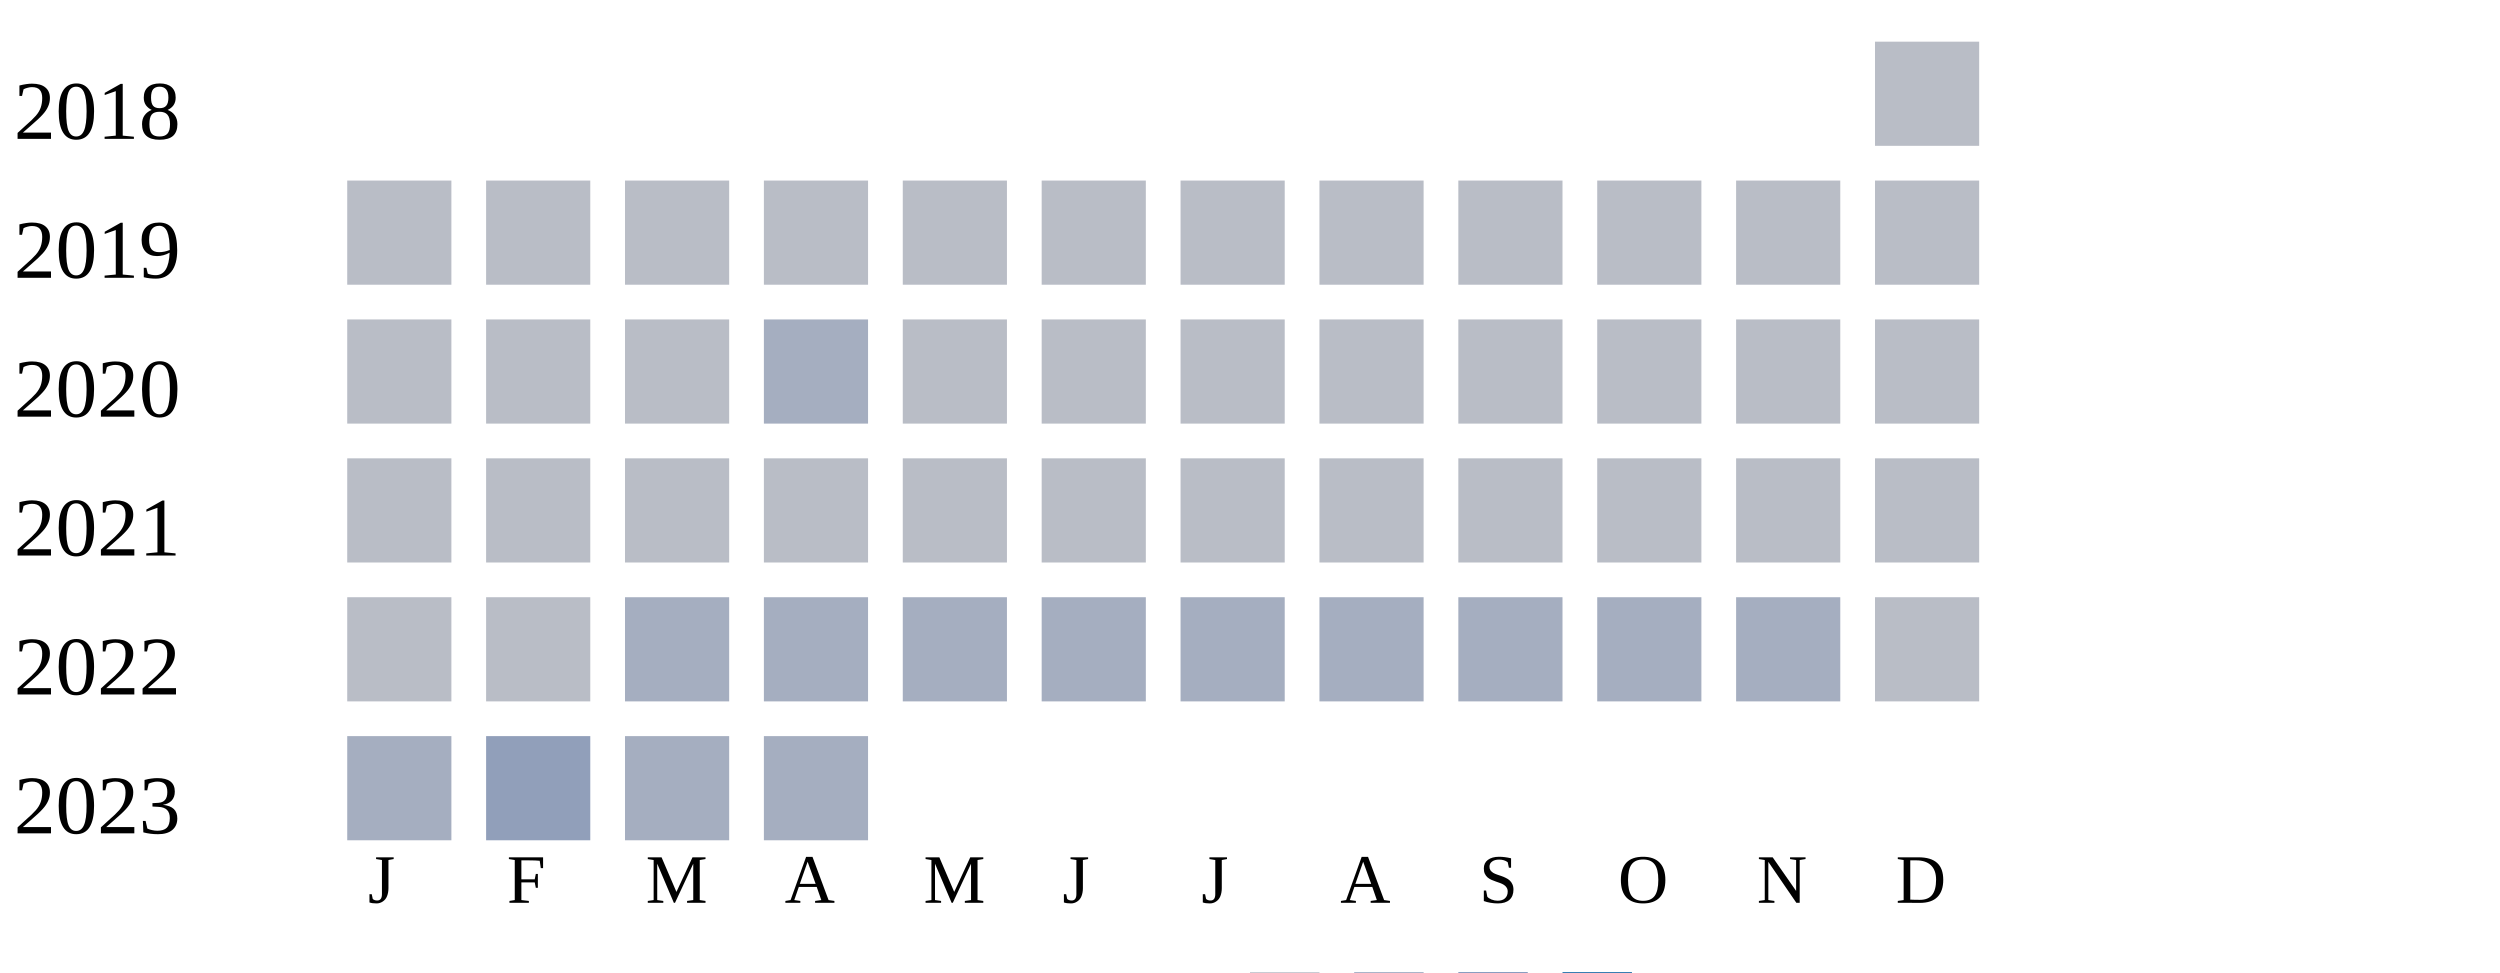
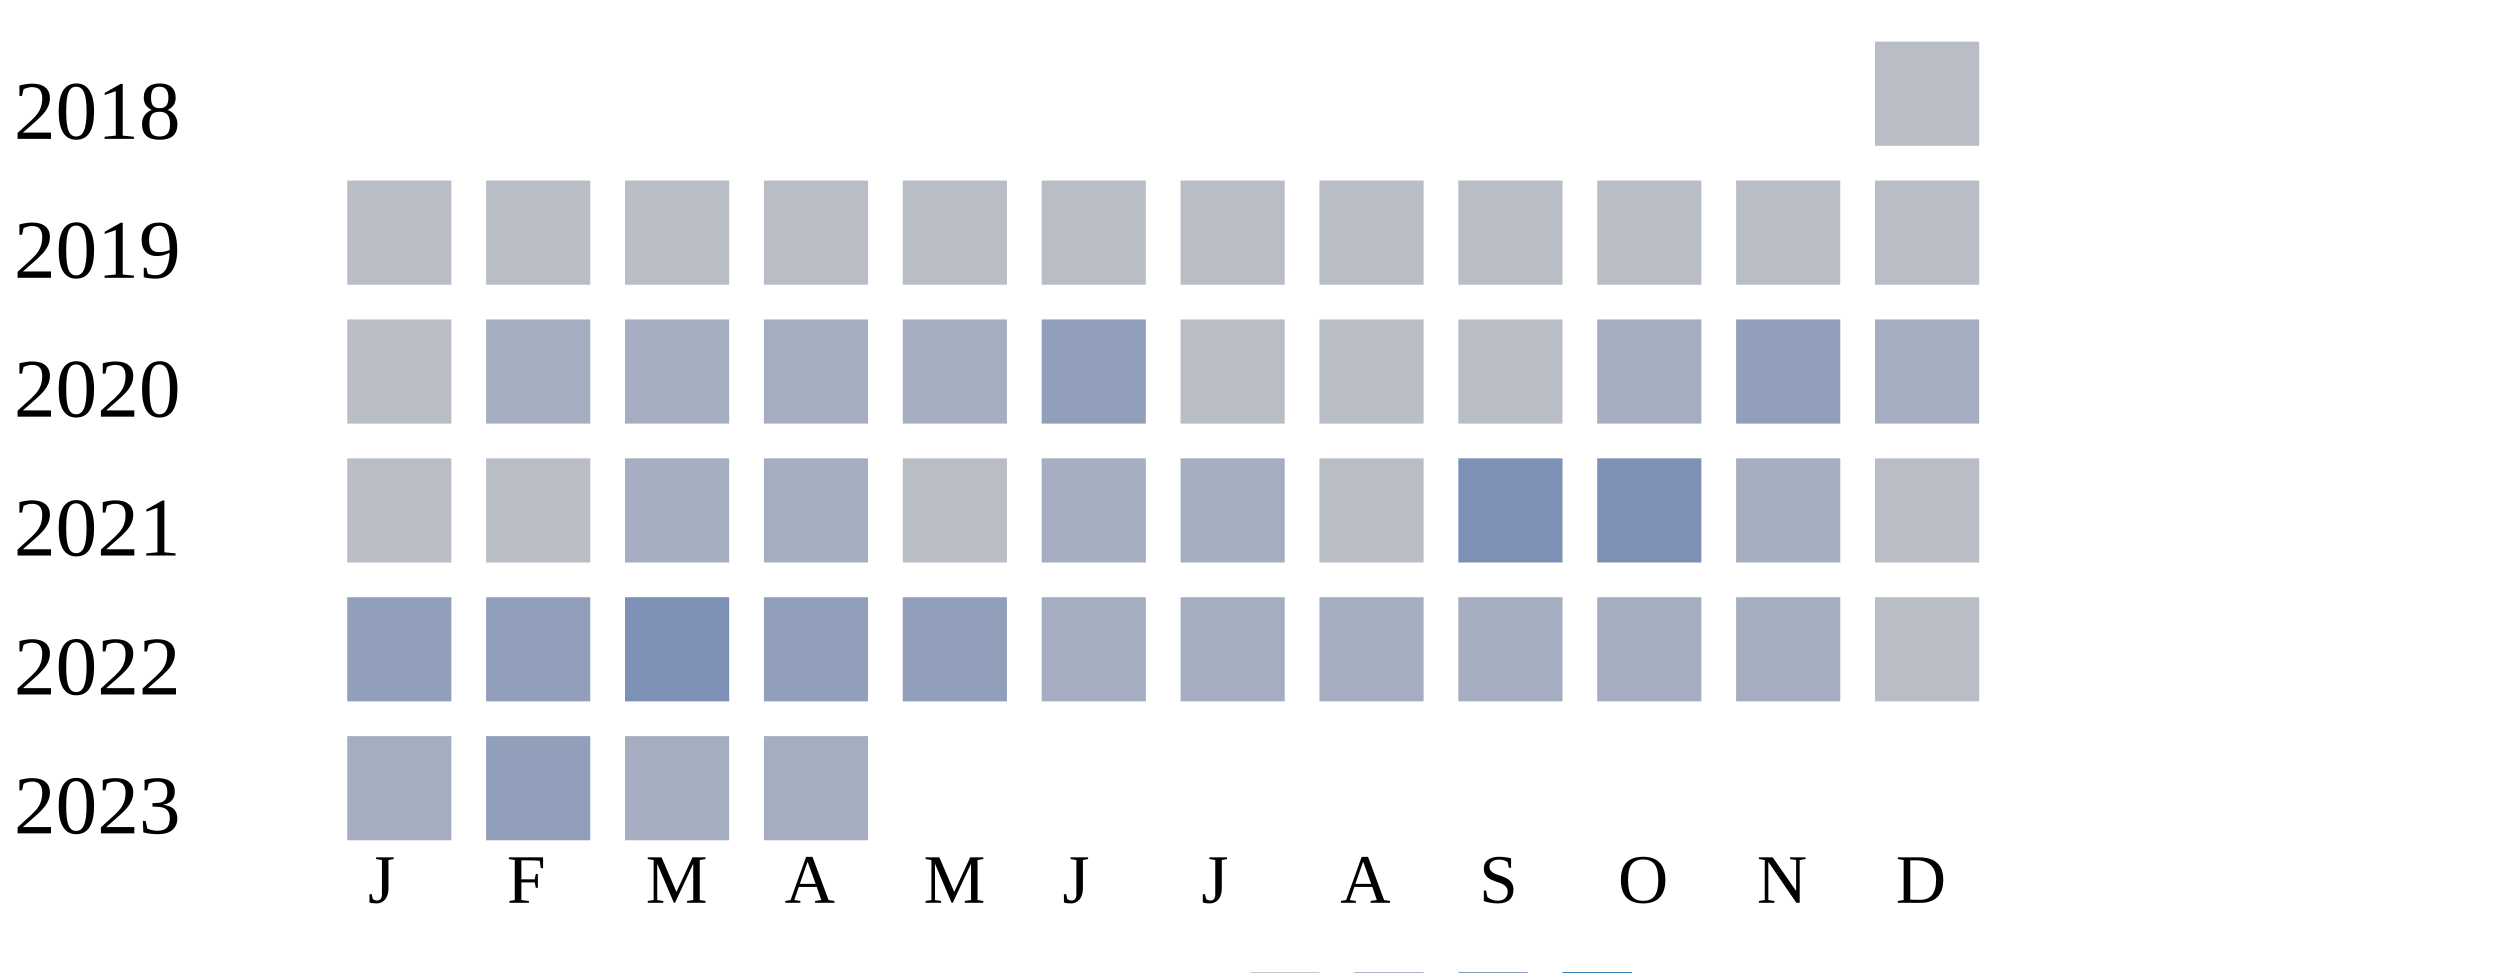
<svg xmlns="http://www.w3.org/2000/svg" width="360" height="140">
  <g transform="translate(0 0)">
    <text x="2" y="20">2018</text>
    <rect x="270" y="6" width="15" height="15" fill="#b9bdc6" />
  </g>
  <g transform="translate(0 20)">
    <text x="2" y="20">2019</text>
    <rect x="50" y="6" width="15" height="15" fill="#b9bdc6" />
    <rect x="70" y="6" width="15" height="15" fill="#b9bdc6" />
    <rect x="90" y="6" width="15" height="15" fill="#b9bdc6" />
    <rect x="110" y="6" width="15" height="15" fill="#b9bdc6" />
    <rect x="130" y="6" width="15" height="15" fill="#b9bdc6" />
    <rect x="150" y="6" width="15" height="15" fill="#b9bdc6" />
    <rect x="170" y="6" width="15" height="15" fill="#b9bdc6" />
    <rect x="190" y="6" width="15" height="15" fill="#b9bdc6" />
    <rect x="210" y="6" width="15" height="15" fill="#b9bdc6" />
    <rect x="230" y="6" width="15" height="15" fill="#b9bdc6" />
    <rect x="250" y="6" width="15" height="15" fill="#b9bdc6" />
    <rect x="270" y="6" width="15" height="15" fill="#b9bdc6" />
  </g>
  <g transform="translate(0 40)">
    <text x="2" y="20">2020</text>
    <rect x="50" y="6" width="15" height="15" fill="#b9bdc6" />
-     <rect x="70" y="6" width="15" height="15" fill="#b9bdc6" />
-     <rect x="90" y="6" width="15" height="15" fill="#b9bdc6" />
+     <rect x="70" y="6" width="15" height="15" fill="#a5aec0" />
+     <rect x="90" y="6" width="15" height="15" fill="#a5aec0" />
    <rect x="110" y="6" width="15" height="15" fill="#a5aec0" />
-     <rect x="130" y="6" width="15" height="15" fill="#b9bdc6" />
-     <rect x="150" y="6" width="15" height="15" fill="#b9bdc6" />
+     <rect x="130" y="6" width="15" height="15" fill="#a5aec0" />
+     <rect x="150" y="6" width="15" height="15" fill="#919fba" />
    <rect x="170" y="6" width="15" height="15" fill="#b9bdc6" />
    <rect x="190" y="6" width="15" height="15" fill="#b9bdc6" />
    <rect x="210" y="6" width="15" height="15" fill="#b9bdc6" />
-     <rect x="230" y="6" width="15" height="15" fill="#b9bdc6" />
-     <rect x="250" y="6" width="15" height="15" fill="#b9bdc6" />
-     <rect x="270" y="6" width="15" height="15" fill="#b9bdc6" />
+     <rect x="230" y="6" width="15" height="15" fill="#a5aec0" />
+     <rect x="250" y="6" width="15" height="15" fill="#919fba" />
+     <rect x="270" y="6" width="15" height="15" fill="#a5aec0" />
  </g>
  <g transform="translate(0 60)">
    <text x="2" y="20">2021</text>
    <rect x="50" y="6" width="15" height="15" fill="#b9bdc6" />
    <rect x="70" y="6" width="15" height="15" fill="#b9bdc6" />
-     <rect x="90" y="6" width="15" height="15" fill="#b9bdc6" />
-     <rect x="110" y="6" width="15" height="15" fill="#b9bdc6" />
+     <rect x="90" y="6" width="15" height="15" fill="#a5aec0" />
+     <rect x="110" y="6" width="15" height="15" fill="#a5aec0" />
    <rect x="130" y="6" width="15" height="15" fill="#b9bdc6" />
-     <rect x="150" y="6" width="15" height="15" fill="#b9bdc6" />
-     <rect x="170" y="6" width="15" height="15" fill="#b9bdc6" />
+     <rect x="150" y="6" width="15" height="15" fill="#a5aec0" />
+     <rect x="170" y="6" width="15" height="15" fill="#a5aec0" />
    <rect x="190" y="6" width="15" height="15" fill="#b9bdc6" />
-     <rect x="210" y="6" width="15" height="15" fill="#b9bdc6" />
-     <rect x="230" y="6" width="15" height="15" fill="#b9bdc6" />
-     <rect x="250" y="6" width="15" height="15" fill="#b9bdc6" />
+     <rect x="210" y="6" width="15" height="15" fill="#7d90b5" />
+     <rect x="230" y="6" width="15" height="15" fill="#7d90b5" />
+     <rect x="250" y="6" width="15" height="15" fill="#a5aec0" />
    <rect x="270" y="6" width="15" height="15" fill="#b9bdc6" />
  </g>
  <g transform="translate(0 80)">
    <text x="2" y="20">2022</text>
-     <rect x="50" y="6" width="15" height="15" fill="#b9bdc6" />
-     <rect x="70" y="6" width="15" height="15" fill="#b9bdc6" />
-     <rect x="90" y="6" width="15" height="15" fill="#a5aec0" />
-     <rect x="110" y="6" width="15" height="15" fill="#a5aec0" />
-     <rect x="130" y="6" width="15" height="15" fill="#a5aec0" />
+     <rect x="50" y="6" width="15" height="15" fill="#919fba" />
+     <rect x="70" y="6" width="15" height="15" fill="#919fba" />
+     <rect x="90" y="6" width="15" height="15" fill="#7d90b5" />
+     <rect x="110" y="6" width="15" height="15" fill="#919fba" />
+     <rect x="130" y="6" width="15" height="15" fill="#919fba" />
    <rect x="150" y="6" width="15" height="15" fill="#a5aec0" />
    <rect x="170" y="6" width="15" height="15" fill="#a5aec0" />
    <rect x="190" y="6" width="15" height="15" fill="#a5aec0" />
    <rect x="210" y="6" width="15" height="15" fill="#a5aec0" />
    <rect x="230" y="6" width="15" height="15" fill="#a5aec0" />
    <rect x="250" y="6" width="15" height="15" fill="#a5aec0" />
    <rect x="270" y="6" width="15" height="15" fill="#b9bdc6" />
  </g>
  <g transform="translate(0 100)">
    <text x="2" y="20">2023</text>
    <rect x="50" y="6" width="15" height="15" fill="#a5aec0" />
    <rect x="70" y="6" width="15" height="15" fill="#919fba" />
    <rect x="90" y="6" width="15" height="15" fill="#a5aec0" />
    <rect x="110" y="6" width="15" height="15" fill="#a5aec0" />
  </g>
  <text style="font-size: 10px; text-align: center" x="53" y="130">J</text>
  <text style="font-size: 10px; text-align: center" x="73" y="130">F</text>
  <text style="font-size: 10px; text-align: center" x="93" y="130">M</text>
  <text style="font-size: 10px; text-align: center" x="113" y="130">A</text>
  <text style="font-size: 10px; text-align: center" x="133" y="130">M</text>
  <text style="font-size: 10px; text-align: center" x="153" y="130">J</text>
  <text style="font-size: 10px; text-align: center" x="173" y="130">J</text>
  <text style="font-size: 10px; text-align: center" x="193" y="130">A</text>
  <text style="font-size: 10px; text-align: center" x="213" y="130">S</text>
  <text style="font-size: 10px; text-align: center" x="233" y="130">O</text>
  <text style="font-size: 10px; text-align: center" x="253" y="130">N</text>
  <text style="font-size: 10px; text-align: center" x="273" y="130">D</text>
  <text style="font-size: 10px;" x="155" y="149">Less</text>
  <rect fill="#b9bdc6" width="10" height="10" x="180" y="140" />
  <rect fill="#919fba" width="10" height="10" x="195" y="140" />
  <rect fill="#6882ae" width="10" height="10" x="210" y="140" />
  <rect fill="#005a9c" width="10" height="10" x="225" y="140" />
  <text x="240" y="149" style="font-size: 10px;">More</text>
</svg>
